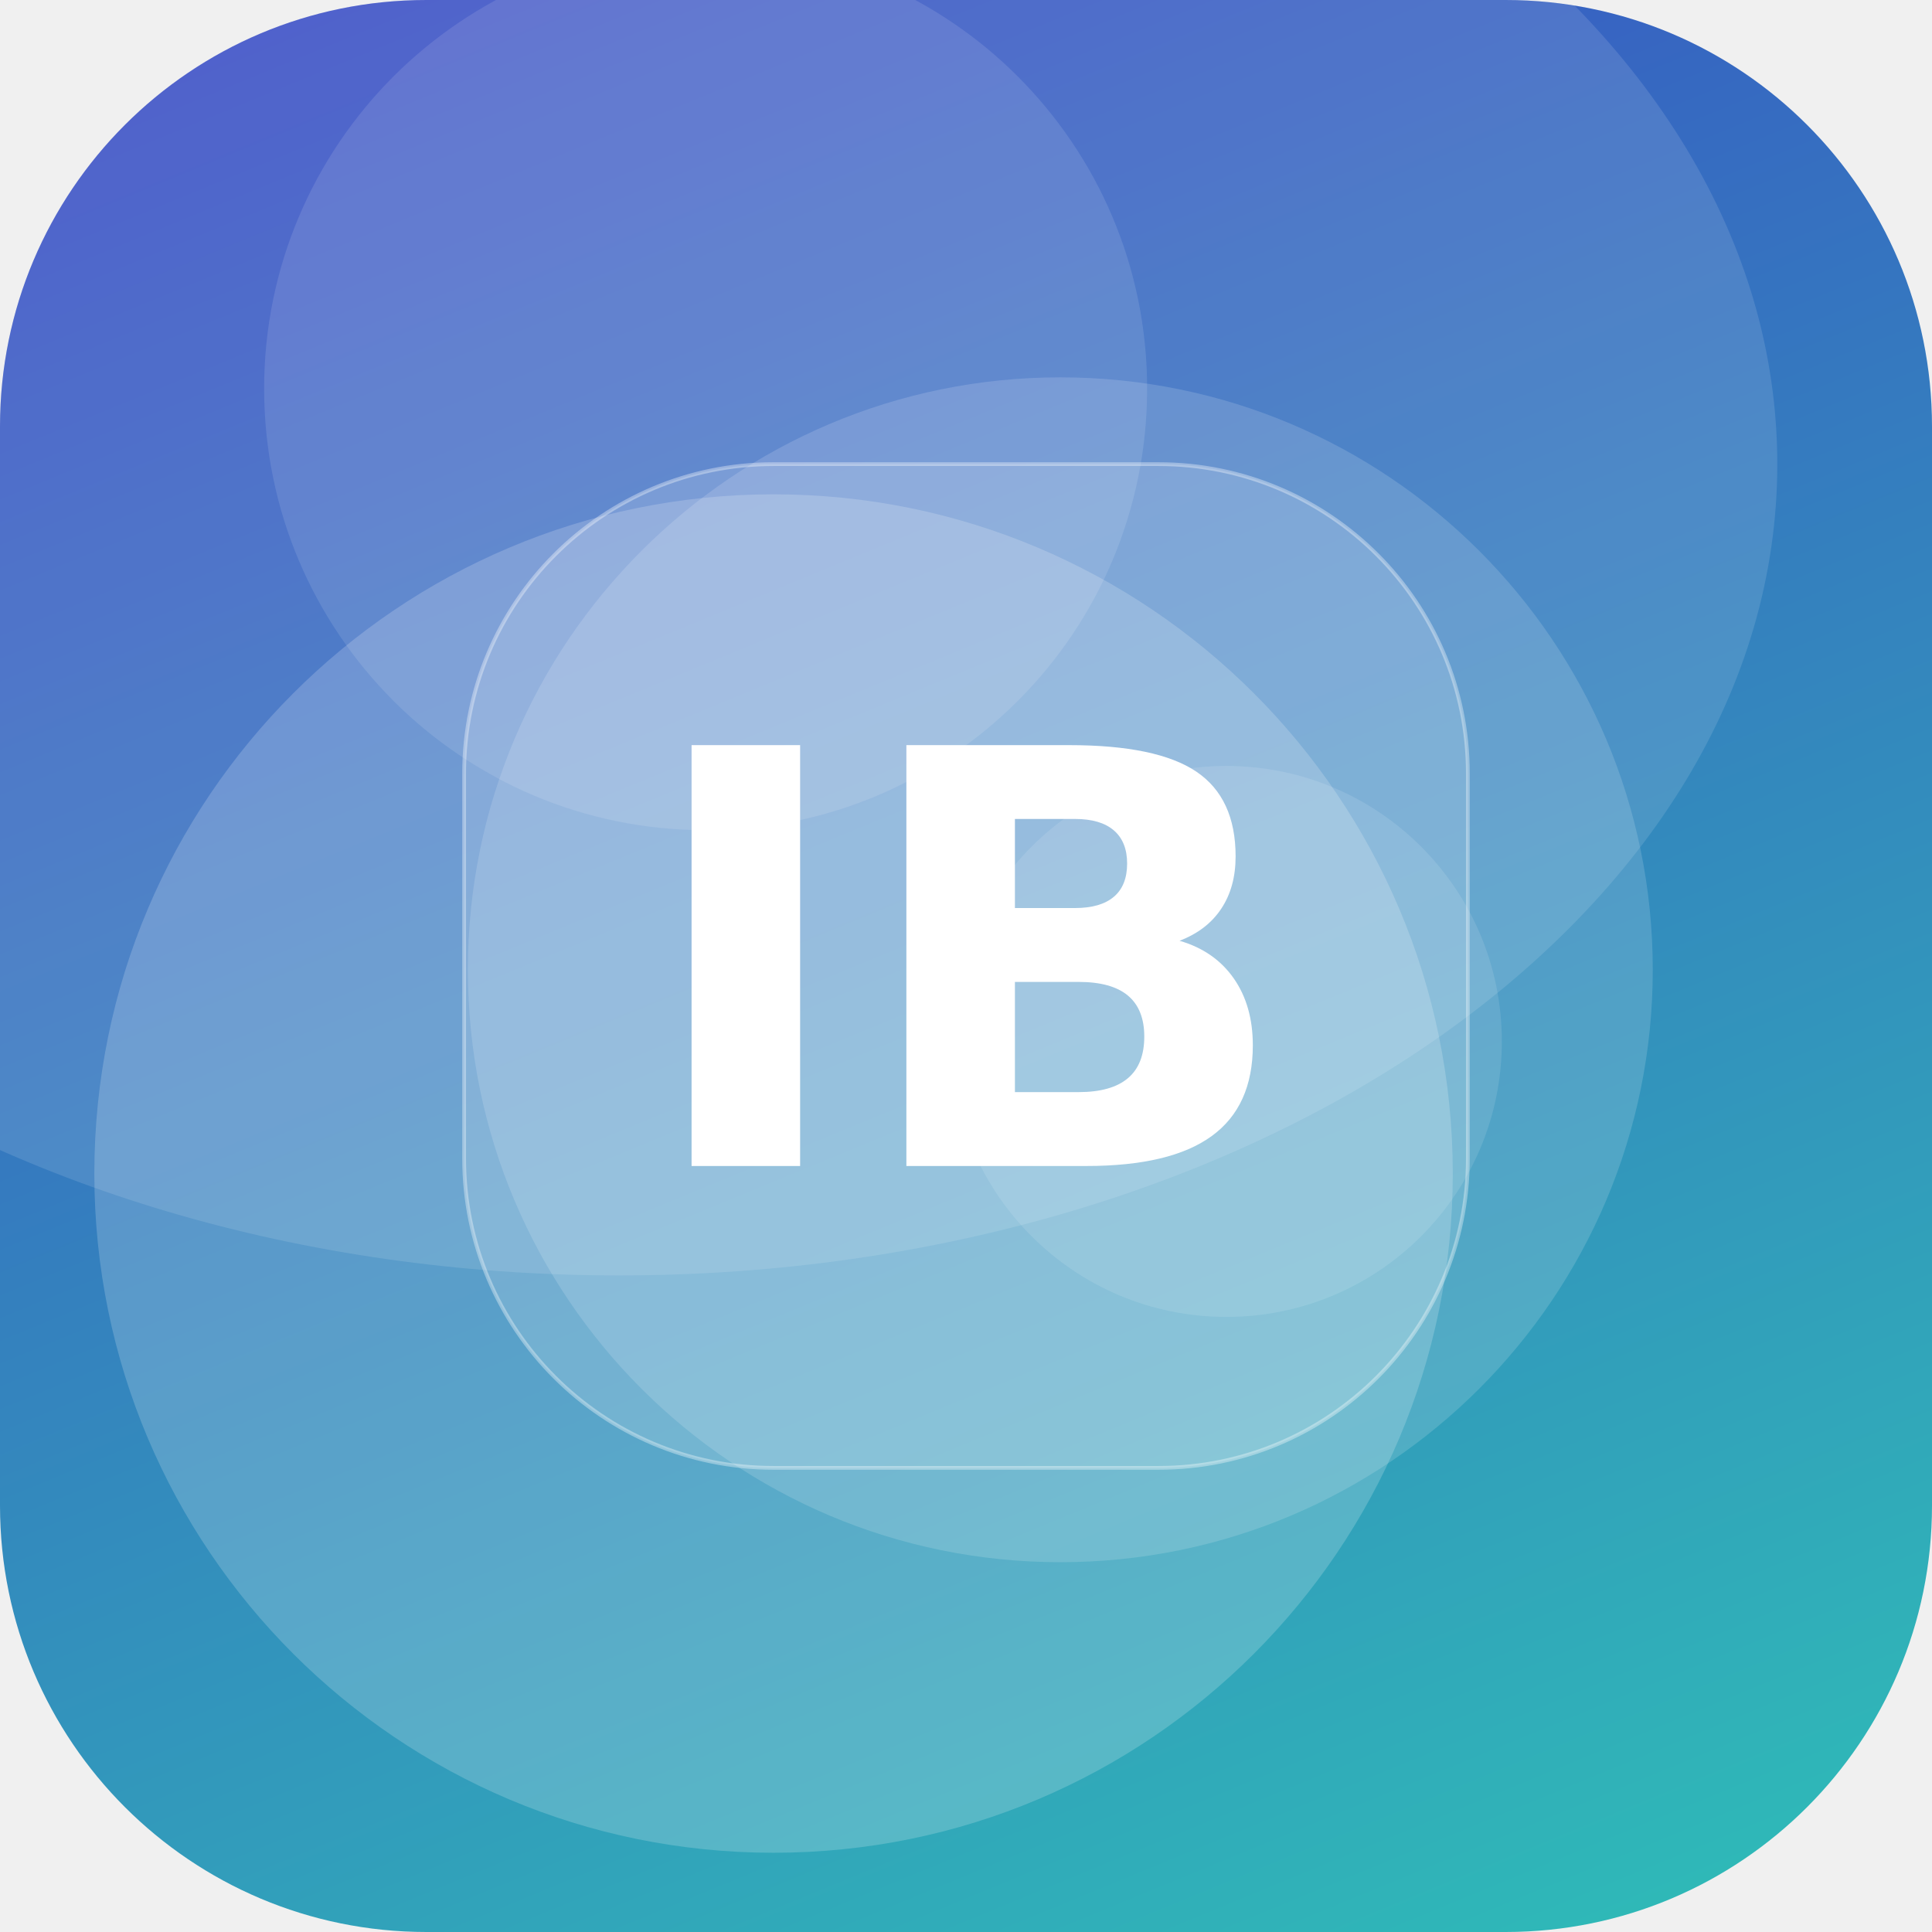
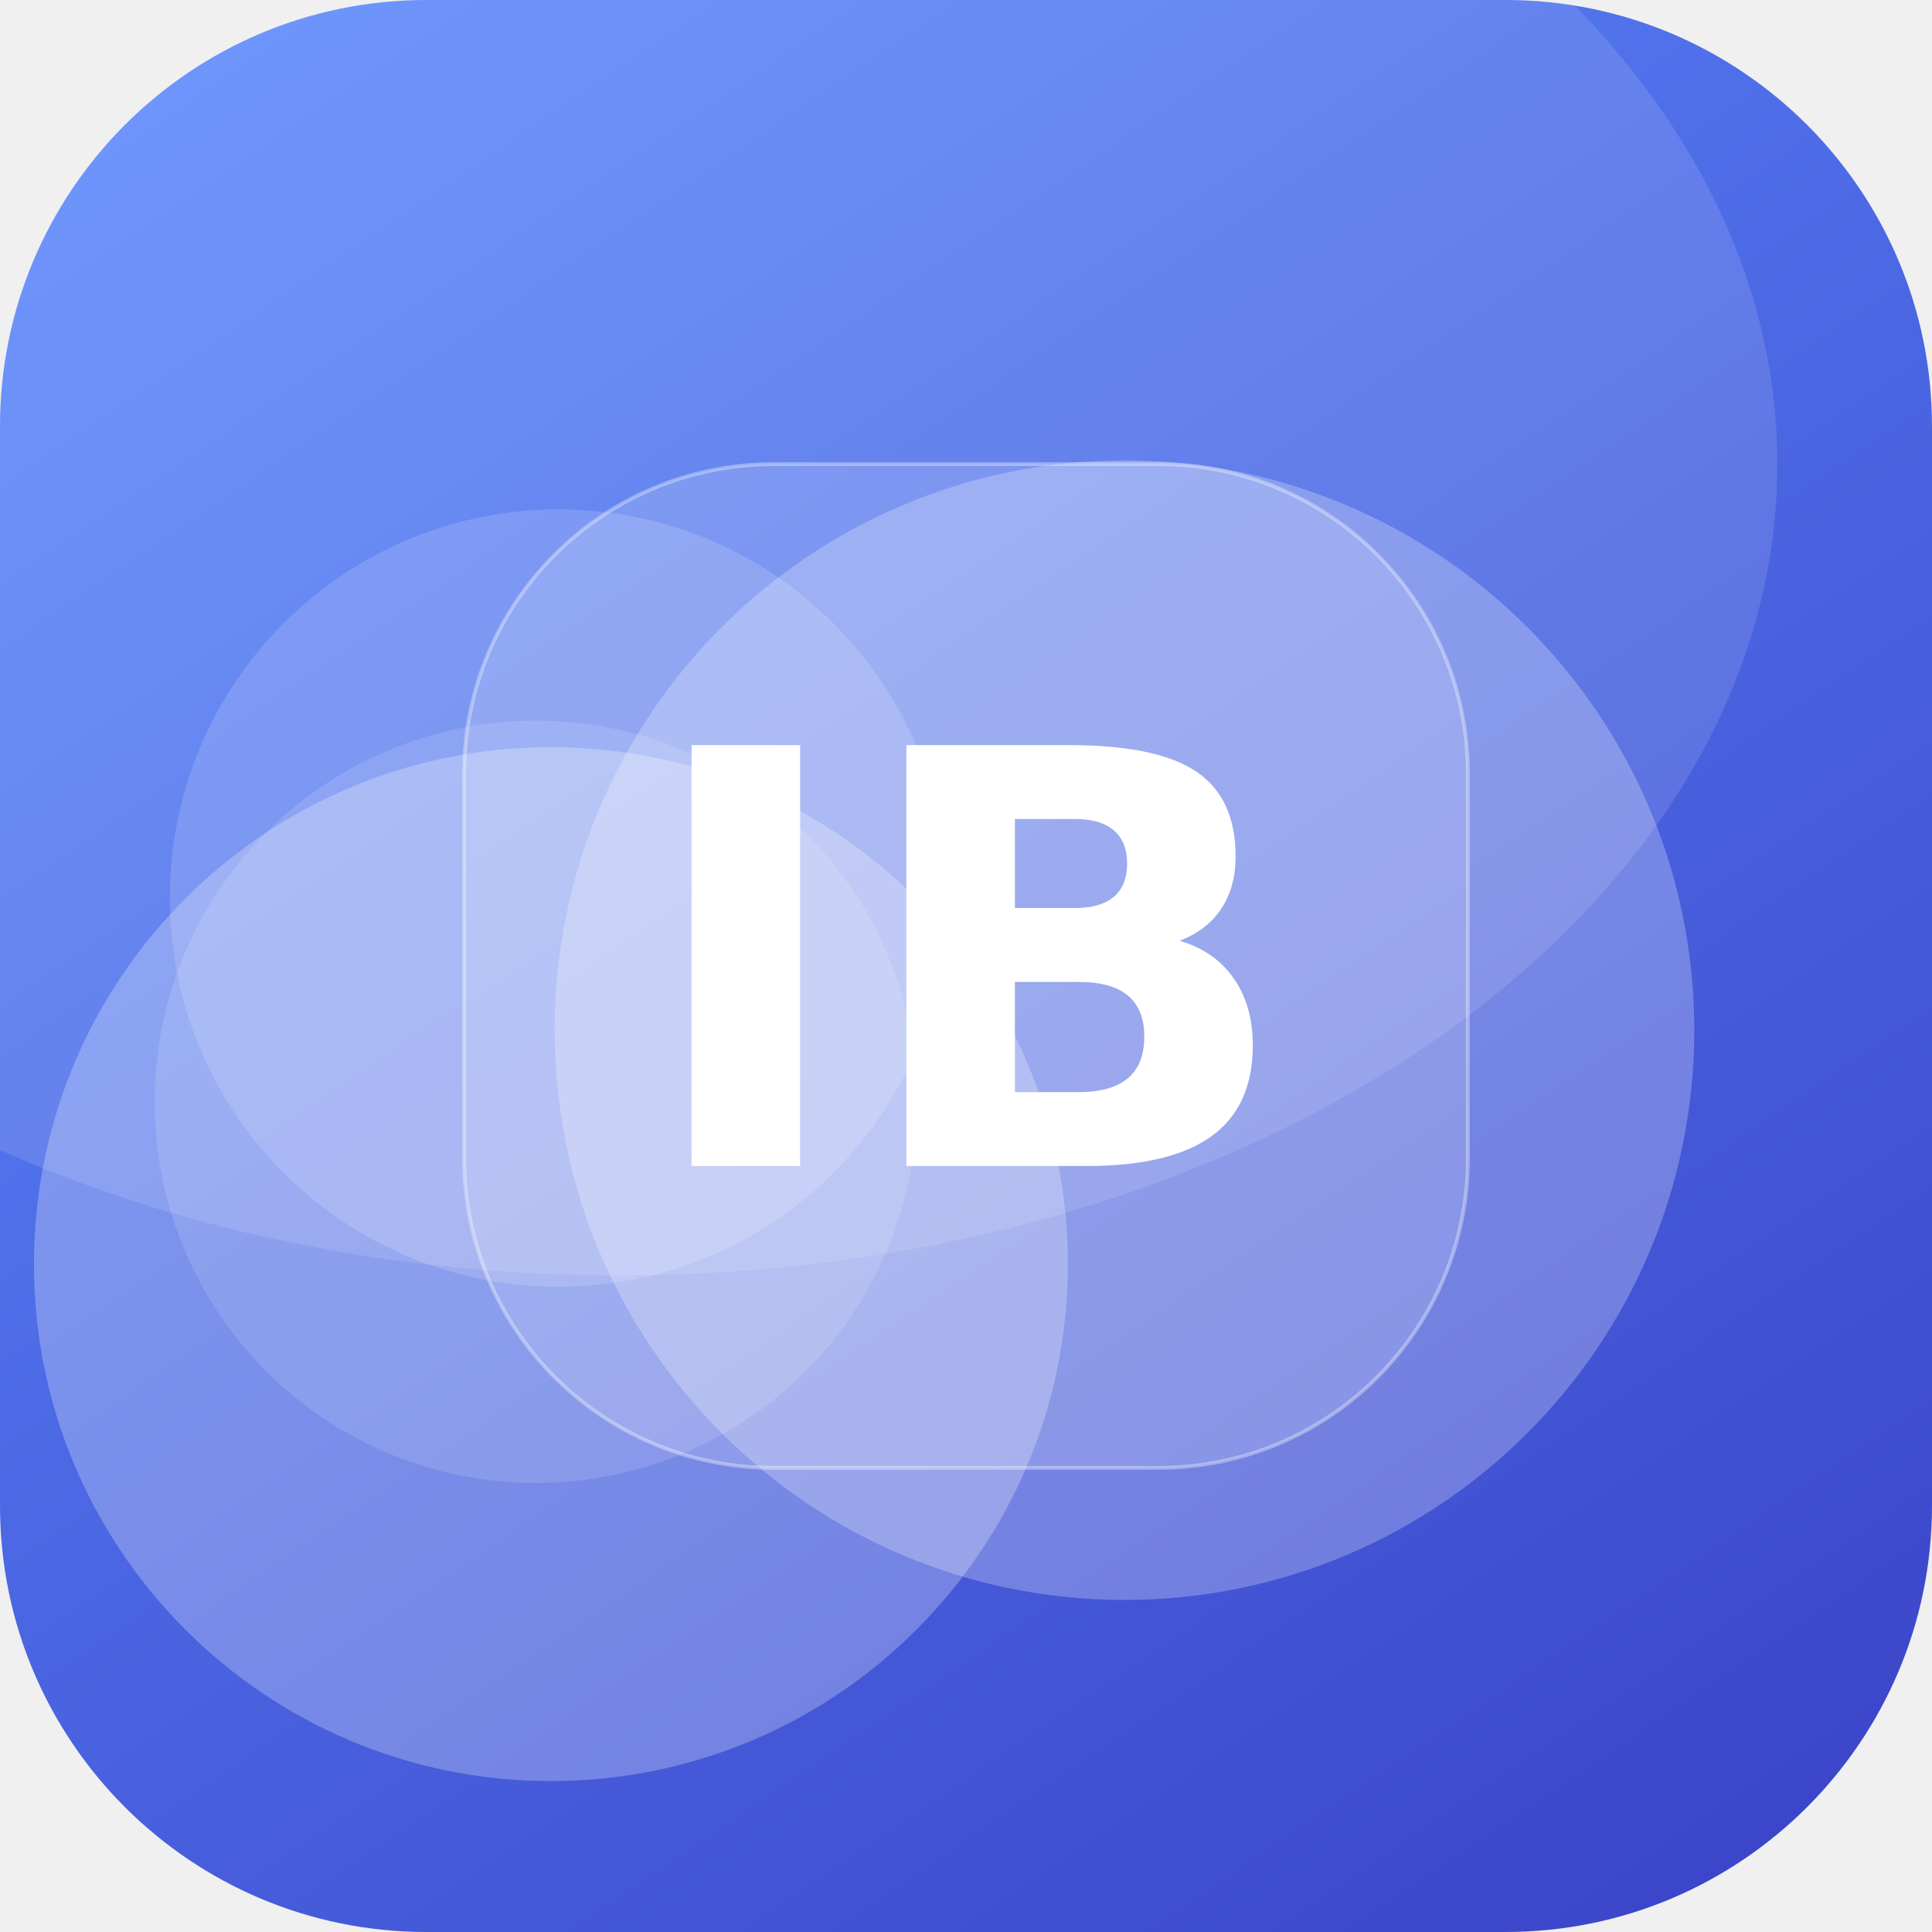
<svg xmlns="http://www.w3.org/2000/svg" width="512" height="512" viewBox="0 0 512 512">
  <defs>
-     <linearGradient id="g" x1="0" y1="0" x2="1" y2="1" gradientTransform="rotate(203 0.5 0.5)">
-       <stop offset="0" stop-color="#2EC4B6" />
+     <linearGradient id="g" x1="0" y1="0" x2="1" y2="1" gradientTransform="rotate(11 0.5 0.5)">
+       <stop offset="0" stop-color="#5C8CFF" />
      <stop offset="1" stop-color="#3A41C6" />
    </linearGradient>
    <clipPath id="c">
      <rect width="512" height="512" rx="113" />
    </clipPath>
  </defs>
  <g clip-path="url(#c)">
    <rect width="512" height="512" fill="url(#g)" />
-     <circle cx="325" cy="276" r="73" fill="#FFFFFF" fill-opacity="0.11" />
-     <circle cx="187" cy="103" r="117" fill="#FFFFFF" fill-opacity="0.11" />
-     <circle cx="281" cy="257" r="157" fill="#FFFFFF" fill-opacity="0.15" />
-     <circle cx="205" cy="311" r="180" fill="#FFFFFF" fill-opacity="0.19" />
+     <circle cx="298" cy="273" r="151" fill="#FFFFFF" fill-opacity="0.25" />
+     <circle cx="146" cy="335" r="137" fill="#FFFFFF" fill-opacity="0.26" />
+     <circle cx="148" cy="238" r="103" fill="#FFFFFF" fill-opacity="0.15" />
+     <circle cx="142" cy="292" r="101" fill="#FFFFFF" fill-opacity="0.13" />
    <ellipse cx="164" cy="123" rx="307" ry="215" fill="#FFFFFF" fill-opacity="0.12" />
    <rect x="123" y="123" width="266" height="266" rx="82" fill="#FFFFFF" fill-opacity="0.16" stroke="#FFFFFF" stroke-opacity="0.35" />
    <text x="50%" y="50%" dy="53" text-anchor="middle" font-family="DejaVu Sans, Helvetica, Arial, sans-serif" font-weight="bold" font-size="153" fill="#FFFFFF">IB</text>
  </g>
</svg>
